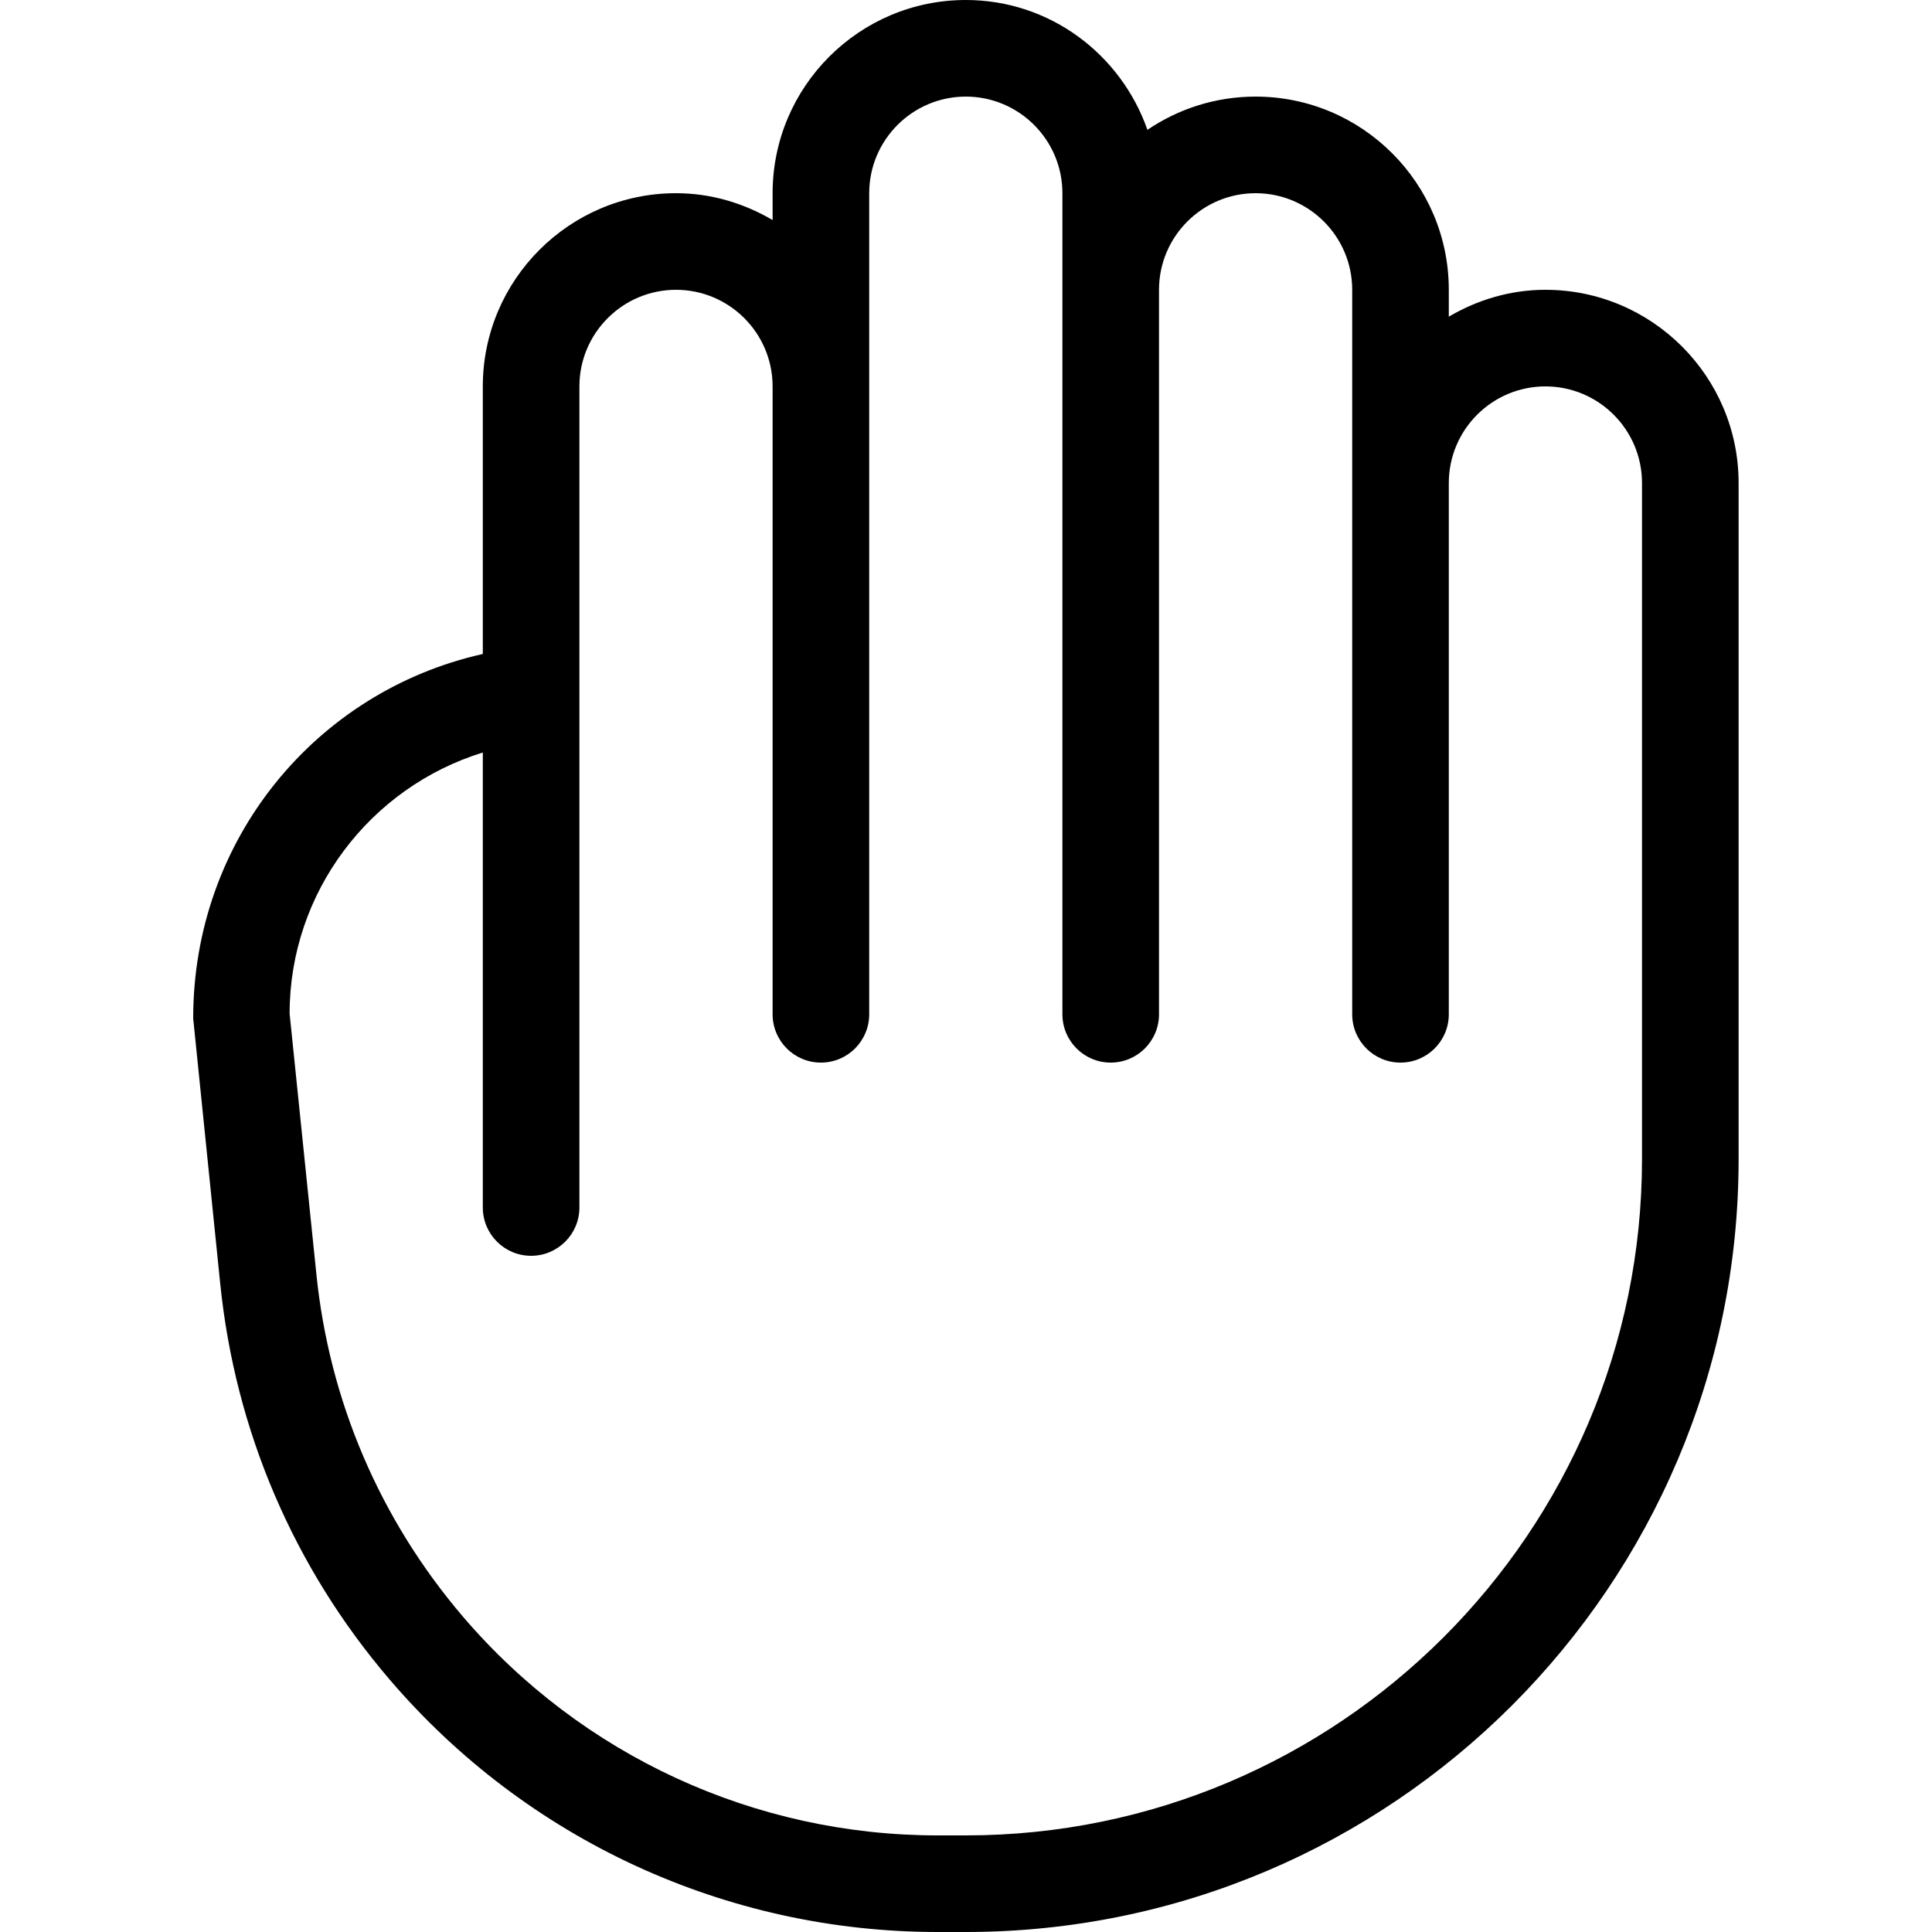
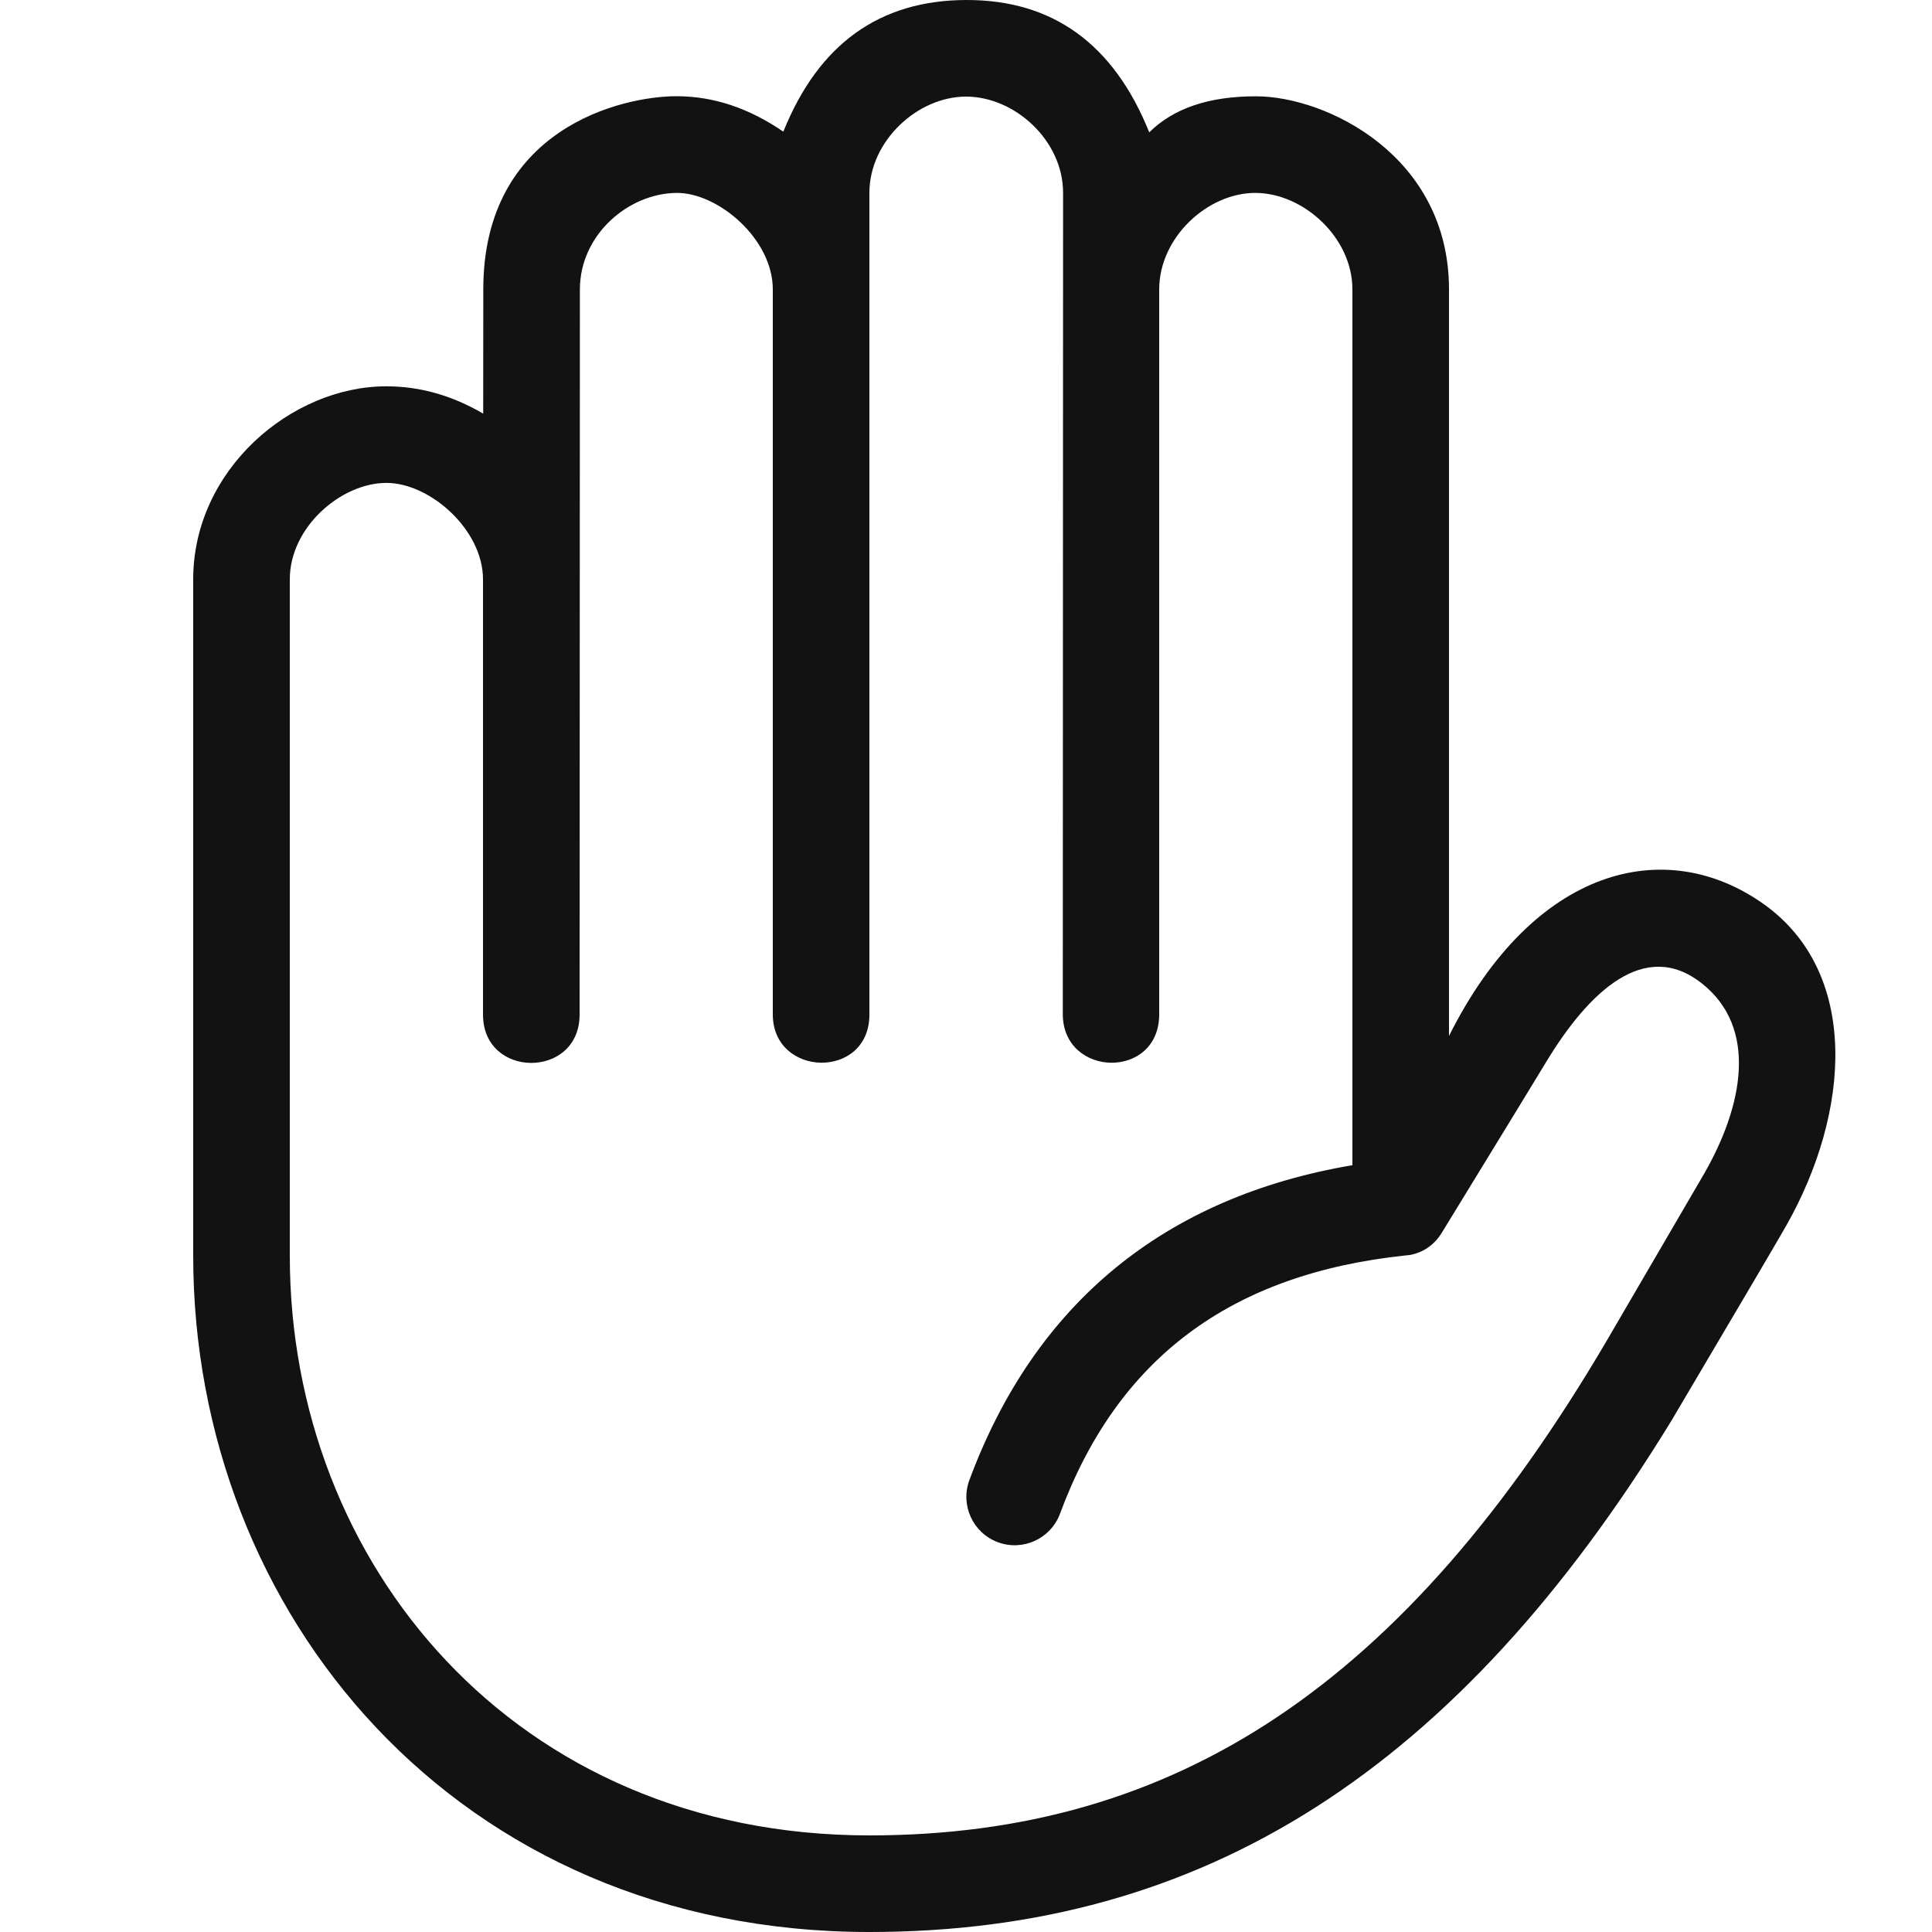
- <svg xmlns="http://www.w3.org/2000/svg" width="20" height="20" viewBox="0 0 20 20">
-   <path d="M16.998 12c0 3.859-3.14 7-7 7l-.292 0c-1.892 0-3.683-.825-4.914-2.265-.858-1.005-1.383-2.23-1.517-3.546l-.277-2.696c0-1.257.833-2.343 2-2.703l0 4.71c0 .276.224.5.5.5.276 0 .5-.224.5-.5l0-8.5c0-.552.449-1 1-1 .551 0 1 .448 1 1l0 6.5c0 .276.224.5.5.5.276 0 .5-.224.5-.5l0-6.5 0-2c0-.552.449-1 1-1 .551 0 1 .448 1 1l0 1 0 7.5c0 .276.224.5.5.5.276 0 .5-.224.5-.5l0-7.5c0-.552.449-1 1-1 .551 0 1 .448 1 1l0 2 0 5.5c0 .276.224.5.5.5.276 0 .5-.224.5-.5l0-5.5c0-.552.449-1 1-1 .551 0 1 .448 1 1l0 7zm-1-9c-.366 0-.705.105-1 .278l0-.278c0-1.103-.897-2-2-2-.415 0-.8.127-1.12.344C11.605.564 10.87 0 9.998 0c-1.103 0-2 .897-2 2l0 .278c-.295-.173-.634-.278-1-.278-1.103 0-2 .897-2 2l0 2.77c-1.729.387-3 1.923-2.998 3.774l.28 2.747c.155 1.519.76 2.935 1.753 4.095C5.453 19.047 7.521 20 9.706 20l.292 0c4.411 0 8-3.589 8-8l0-7c0-1.103-.897-2-2-2z" fill="#000" fill-rule="evenodd" />
+ <svg xmlns="http://www.w3.org/2000/svg" width="20" height="20" viewBox="0 0 20 20" fill="none">
+   <path d="M10 1.51327e-05C10.896 -0.003 11.529 0.454 11.897 1.37C12.149 1.12 12.518 0.996 13.004 0.997C13.731 0.998 15 1.613 15 2.996V10.724C15.88 8.966 17.245 8.644 18.252 9.355C19.259 10.066 19.156 11.515 18.491 12.688C18.4 12.848 18.004 13.521 17.302 14.708C15.087 18.325 12.459 20 9 20C4.728 20 2 16.701 2 12.999V5.997C2 4.865 3.013 3.999 4 3.999C4.345 3.999 4.679 4.093 5.002 4.282L5.003 2.996C5.003 1.332 6.433 0.996 7.004 0.996C7.384 0.996 7.752 1.118 8.109 1.363C8.473 0.457 9.104 0.003 10 1.51327e-05ZM10 1C9.5 1 9 1.458 9 1.996V10.503C9 11.178 8 11.157 8 10.5V2.996C8 2.472 7.433 1.994 7.004 1.997C6.506 2.001 6.003 2.429 6.003 2.996L6 10.503C6 11.17 5 11.17 5 10.503V5.997C5 5.484 4.452 4.999 4 4.999C3.533 4.999 3 5.455 3 5.997V12.999C3 16.186 5.326 19 9 19C12.179 19 14.547 17.431 16.634 13.877L17.643 12.147C18.046 11.443 18.201 10.639 17.615 10.178C17.029 9.717 16.449 10.258 16 11.003C15.903 11.164 15.544 11.751 14.925 12.762C14.843 12.896 14.721 12.969 14.593 12.992L14.552 12.996C12.737 13.187 11.568 14.064 10.973 15.67C10.877 15.929 10.589 16.061 10.33 15.965C10.071 15.869 9.939 15.581 10.035 15.322C10.714 13.491 12.056 12.392 14 12.062L14 2.996C14 2.457 13.491 1.998 12.996 1.997C12.502 1.996 12 2.457 12 2.996V10.5C12 11.18 11.005 11.157 11.002 10.5L11.005 1.996C11.005 1.454 10.505 1 10 1Z" fill="#121212" />
</svg>
